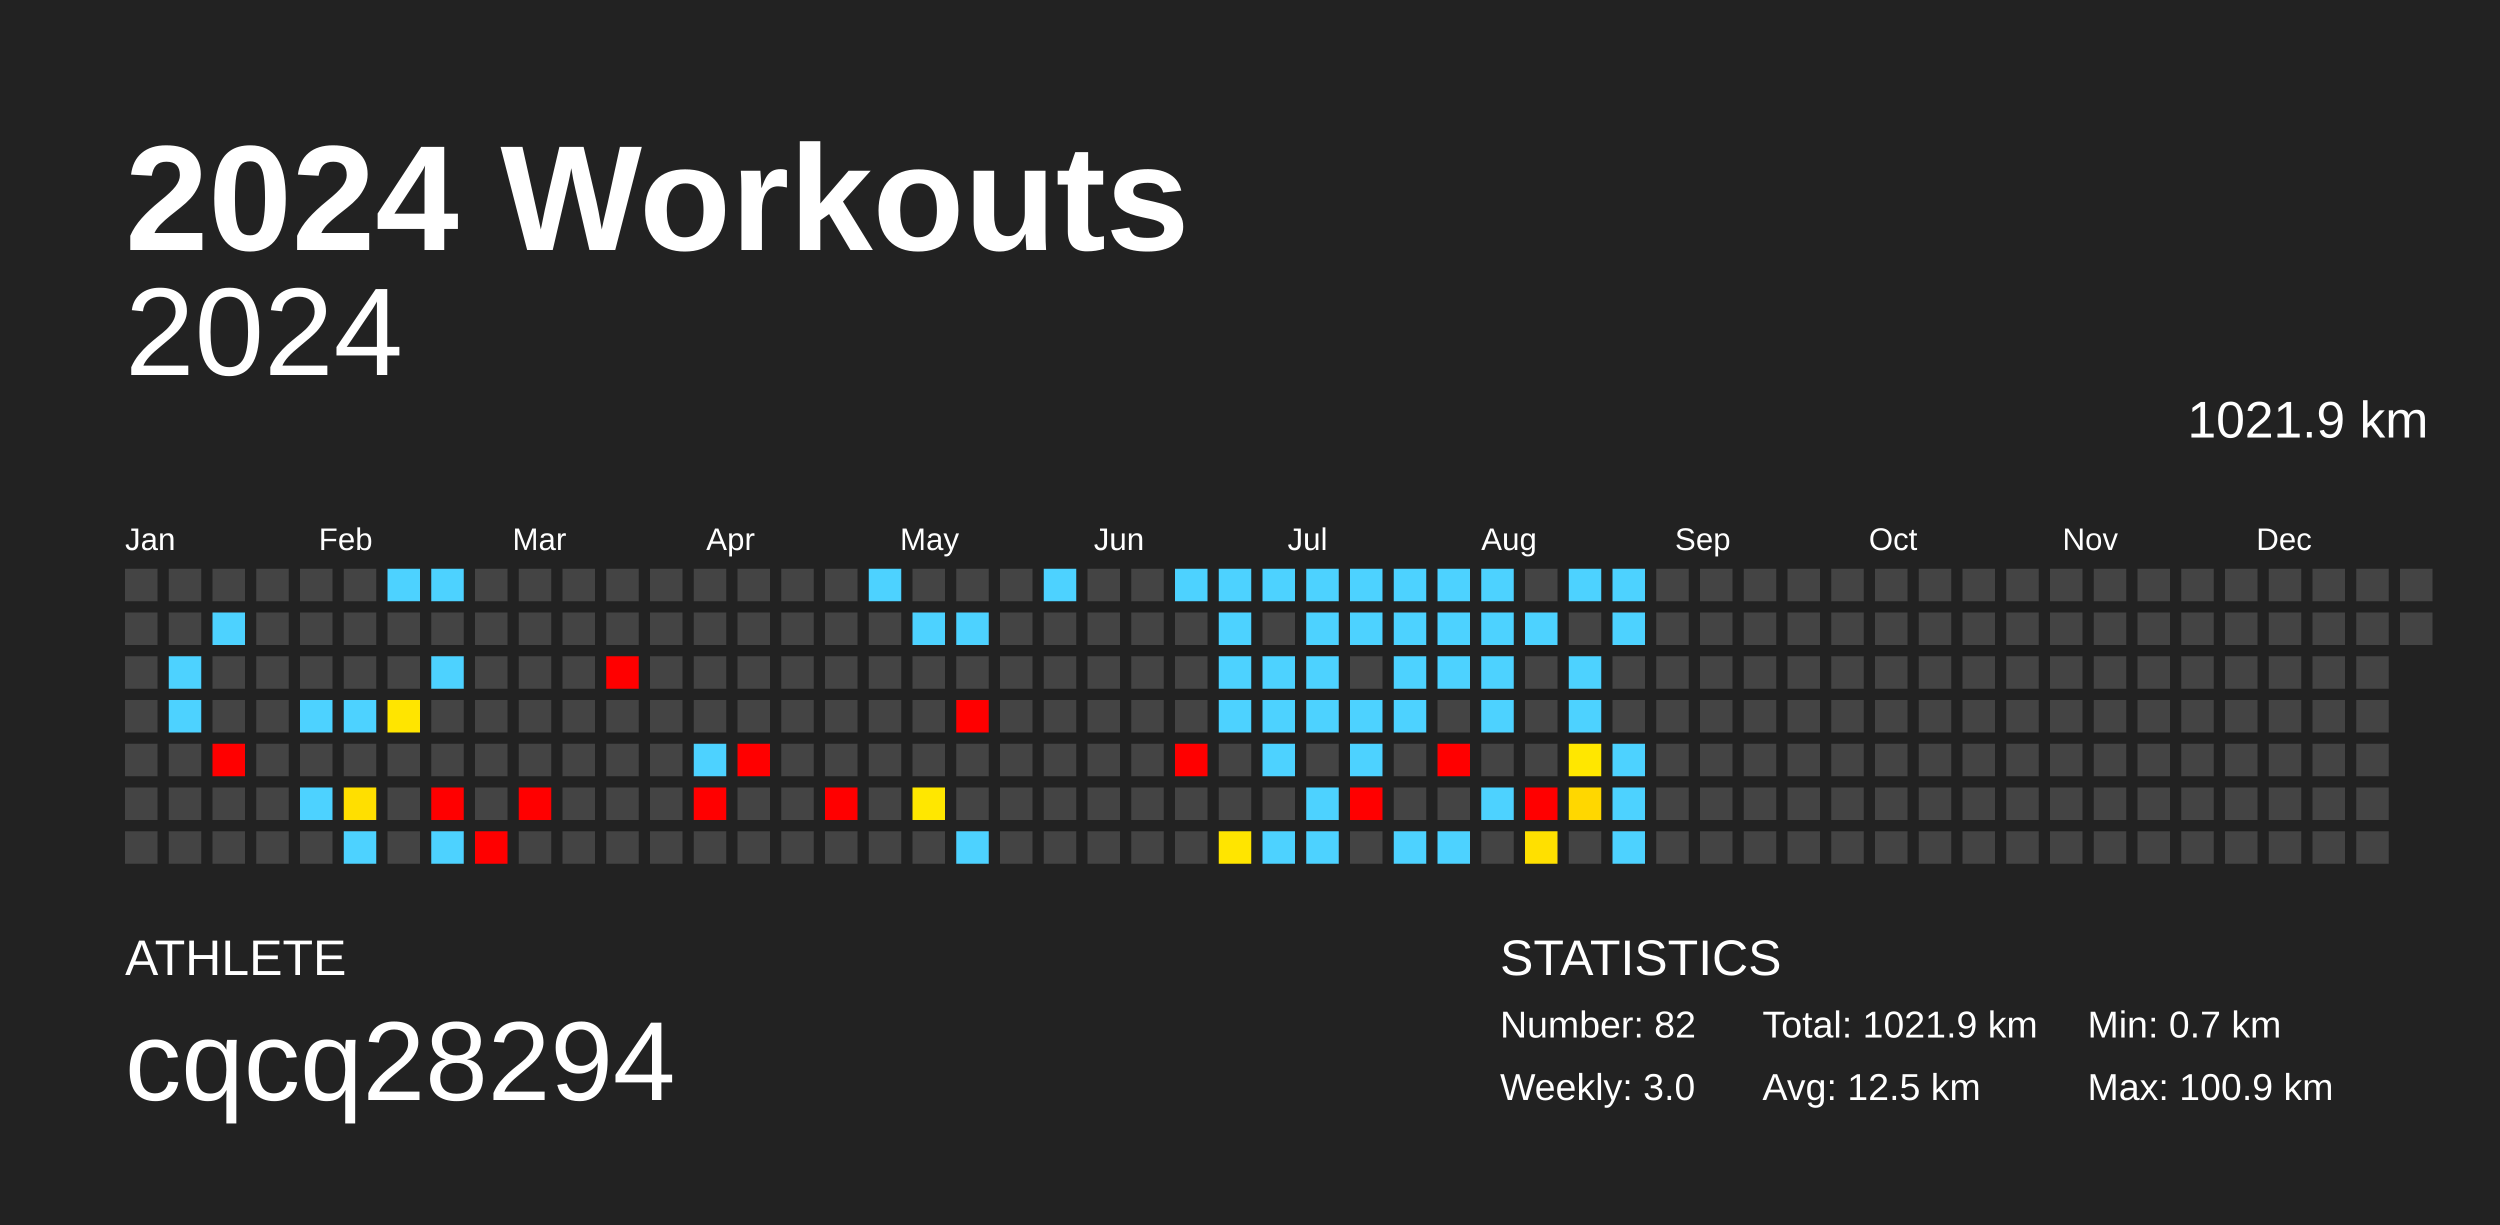
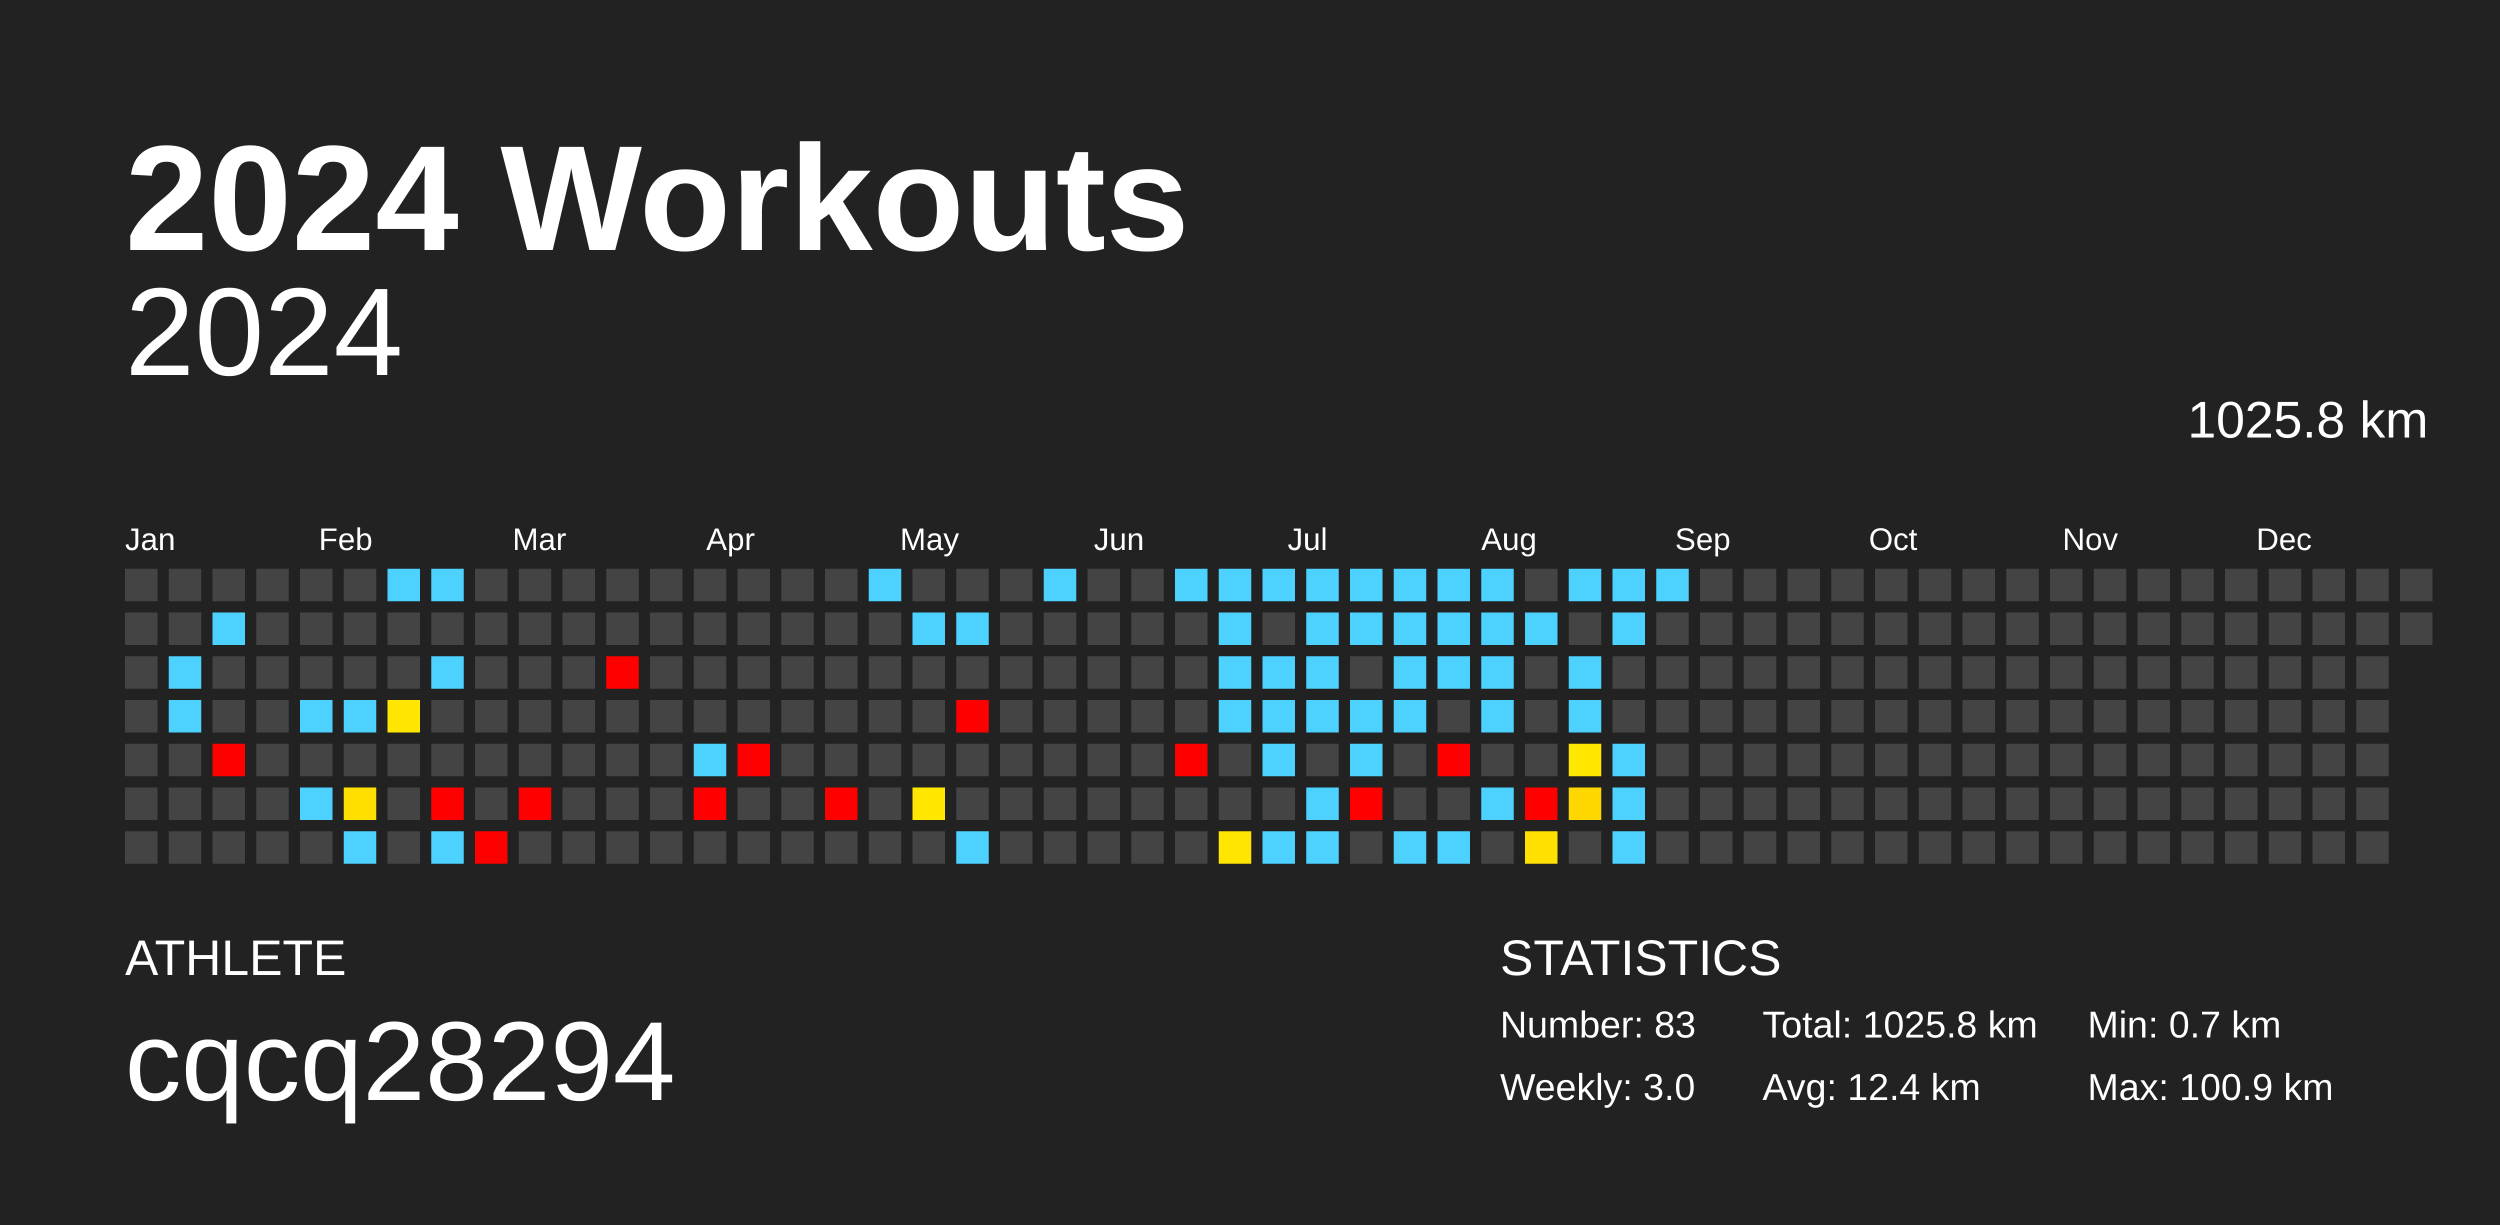
<svg xmlns="http://www.w3.org/2000/svg" baseProfile="full" height="98mm" version="1.1" viewBox="0,0,200,98" width="200mm">
  <defs />
  <rect fill="#222222" height="98" width="200" x="0" y="0" />
  <text fill="#FFFFFF" style="font-size:12px; font-family:Arial; font-weight:bold;" x="10" y="20">2024 Workouts</text>
  <text fill="#FFFFFF" style="font-size:4px; font-family:Arial" x="10" y="78">ATHLETE</text>
  <text fill="#FFFFFF" style="font-size:9px; font-family:Arial" x="10" y="88">cqcq28294</text>
  <text fill="#FFFFFF" style="font-size:4px; font-family:Arial" x="120" y="78">STATISTICS</text>
-   <text fill="#FFFFFF" style="font-size:3px; font-family:Arial" x="120" y="83">Number: 82</text>
+   <text fill="#FFFFFF" style="font-size:3px; font-family:Arial" x="120" y="83">Number: 83</text>
  <text fill="#FFFFFF" style="font-size:3px; font-family:Arial" x="120" y="88">Weekly: 3.0</text>
-   <text fill="#FFFFFF" style="font-size:3px; font-family:Arial" x="141" y="83">Total: 1021.9 km</text>
-   <text fill="#FFFFFF" style="font-size:3px; font-family:Arial" x="141" y="88">Avg: 12.5 km</text>
+   <text fill="#FFFFFF" style="font-size:3px; font-family:Arial" x="141" y="83">Total: 1025.8 km</text>
+   <text fill="#FFFFFF" style="font-size:3px; font-family:Arial" x="141" y="88">Avg: 12.4 km</text>
  <text fill="#FFFFFF" style="font-size:3px; font-family:Arial" x="167" y="83">Min: 0.7 km</text>
  <text fill="#FFFFFF" style="font-size:3px; font-family:Arial" x="167" y="88">Max: 100.9 km</text>
  <text alignment-baseline="hanging" fill="#FFFFFF" style="font-size:10.0px; font-family:Arial;" x="10" y="30">2024</text>
-   <text alignment-baseline="hanging" fill="#FFFFFF" style="font-size:4.125px; font-family:Arial;" x="175" y="35">1021.9 km</text>
+   <text alignment-baseline="hanging" fill="#FFFFFF" style="font-size:4.125px; font-family:Arial;" x="175" y="35">1025.8 km</text>
  <text fill="#FFFFFF" style="font-size:2.5px; font-family:Arial" x="10.0" y="44">Jan</text>
  <text fill="#FFFFFF" style="font-size:2.5px; font-family:Arial" x="25.5" y="44">Feb</text>
  <text fill="#FFFFFF" style="font-size:2.5px; font-family:Arial" x="41.0" y="44">Mar</text>
  <text fill="#FFFFFF" style="font-size:2.5px; font-family:Arial" x="56.5" y="44">Apr</text>
  <text fill="#FFFFFF" style="font-size:2.5px; font-family:Arial" x="72.0" y="44">May</text>
  <text fill="#FFFFFF" style="font-size:2.5px; font-family:Arial" x="87.5" y="44">Jun</text>
  <text fill="#FFFFFF" style="font-size:2.5px; font-family:Arial" x="103.0" y="44">Jul</text>
  <text fill="#FFFFFF" style="font-size:2.5px; font-family:Arial" x="118.5" y="44">Aug</text>
  <text fill="#FFFFFF" style="font-size:2.5px; font-family:Arial" x="134.0" y="44">Sep</text>
  <text fill="#FFFFFF" style="font-size:2.5px; font-family:Arial" x="149.5" y="44">Oct</text>
  <text fill="#FFFFFF" style="font-size:2.5px; font-family:Arial" x="165.0" y="44">Nov</text>
  <text fill="#FFFFFF" style="font-size:2.5px; font-family:Arial" x="180.5" y="44">Dec</text>
  <rect fill="#444444" height="2.6" width="2.6" x="10.0" y="45.5" />
  <rect fill="#444444" height="2.6" width="2.6" x="10.0" y="49.0" />
  <rect fill="#444444" height="2.6" width="2.6" x="10.0" y="52.5" />
  <rect fill="#444444" height="2.6" width="2.6" x="10.0" y="56.0" />
  <rect fill="#444444" height="2.6" width="2.6" x="10.0" y="59.5" />
  <rect fill="#444444" height="2.6" width="2.6" x="10.0" y="63.0" />
  <rect fill="#444444" height="2.6" width="2.6" x="10.0" y="66.5" />
  <rect fill="#444444" height="2.6" width="2.6" x="13.5" y="45.5" />
  <rect fill="#444444" height="2.6" width="2.6" x="13.5" y="49.0" />
  <rect fill="#4dd2ff" height="2.6" width="2.6" x="13.5" y="52.5" />
  <rect fill="#4dd2ff" height="2.6" width="2.6" x="13.5" y="56.0" />
  <rect fill="#444444" height="2.6" width="2.6" x="13.5" y="59.5" />
  <rect fill="#444444" height="2.6" width="2.6" x="13.5" y="63.0" />
  <rect fill="#444444" height="2.6" width="2.6" x="13.5" y="66.5" />
  <rect fill="#444444" height="2.6" width="2.6" x="17.0" y="45.5" />
  <rect fill="#4dd2ff" height="2.6" width="2.6" x="17.0" y="49.0" />
  <rect fill="#444444" height="2.6" width="2.6" x="17.0" y="52.5" />
  <rect fill="#444444" height="2.6" width="2.6" x="17.0" y="56.0" />
  <rect fill="red" height="2.6" width="2.6" x="17.0" y="59.5" />
  <rect fill="#444444" height="2.6" width="2.6" x="17.0" y="63.0" />
  <rect fill="#444444" height="2.6" width="2.6" x="17.0" y="66.5" />
  <rect fill="#444444" height="2.6" width="2.6" x="20.5" y="45.5" />
  <rect fill="#444444" height="2.6" width="2.6" x="20.5" y="49.0" />
  <rect fill="#444444" height="2.6" width="2.6" x="20.5" y="52.5" />
  <rect fill="#444444" height="2.6" width="2.6" x="20.5" y="56.0" />
  <rect fill="#444444" height="2.6" width="2.6" x="20.5" y="59.5" />
  <rect fill="#444444" height="2.6" width="2.6" x="20.5" y="63.0" />
  <rect fill="#444444" height="2.6" width="2.6" x="20.5" y="66.5" />
  <rect fill="#444444" height="2.6" width="2.6" x="24.0" y="45.5" />
  <rect fill="#444444" height="2.6" width="2.6" x="24.0" y="49.0" />
  <rect fill="#444444" height="2.6" width="2.6" x="24.0" y="52.5" />
  <rect fill="#4dd2ff" height="2.6" width="2.6" x="24.0" y="56.0" />
  <rect fill="#444444" height="2.6" width="2.6" x="24.0" y="59.5" />
  <rect fill="#4dd2ff" height="2.6" width="2.6" x="24.0" y="63.0" />
  <rect fill="#444444" height="2.6" width="2.6" x="24.0" y="66.5" />
  <rect fill="#444444" height="2.6" width="2.6" x="27.5" y="45.5" />
  <rect fill="#444444" height="2.6" width="2.6" x="27.5" y="49.0" />
  <rect fill="#444444" height="2.6" width="2.6" x="27.5" y="52.5" />
  <rect fill="#4dd2ff" height="2.6" width="2.6" x="27.5" y="56.0" />
  <rect fill="#444444" height="2.6" width="2.6" x="27.5" y="59.5" />
  <rect fill="#ffdf00" height="2.6" width="2.6" x="27.5" y="63.0" />
  <rect fill="#4dd2ff" height="2.6" width="2.6" x="27.5" y="66.5" />
  <rect fill="#4dd2ff" height="2.6" width="2.6" x="31.0" y="45.5" />
  <rect fill="#444444" height="2.6" width="2.6" x="31.0" y="49.0" />
  <rect fill="#444444" height="2.6" width="2.6" x="31.0" y="52.5" />
  <rect fill="#ffe500" height="2.6" width="2.6" x="31.0" y="56.0" />
  <rect fill="#444444" height="2.6" width="2.6" x="31.0" y="59.5" />
  <rect fill="#444444" height="2.6" width="2.6" x="31.0" y="63.0" />
  <rect fill="#444444" height="2.6" width="2.6" x="31.0" y="66.5" />
  <rect fill="#4dd2ff" height="2.6" width="2.6" x="34.5" y="45.5" />
  <rect fill="#444444" height="2.6" width="2.6" x="34.5" y="49.0" />
  <rect fill="#4dd2ff" height="2.6" width="2.6" x="34.5" y="52.5" />
  <rect fill="#444444" height="2.6" width="2.6" x="34.5" y="56.0" />
  <rect fill="#444444" height="2.6" width="2.6" x="34.5" y="59.5" />
  <rect fill="red" height="2.6" width="2.6" x="34.5" y="63.0" />
  <rect fill="#4dd2ff" height="2.6" width="2.6" x="34.5" y="66.5" />
  <rect fill="#444444" height="2.6" width="2.6" x="38.0" y="45.5" />
  <rect fill="#444444" height="2.6" width="2.6" x="38.0" y="49.0" />
  <rect fill="#444444" height="2.6" width="2.6" x="38.0" y="52.5" />
  <rect fill="#444444" height="2.6" width="2.6" x="38.0" y="56.0" />
  <rect fill="#444444" height="2.6" width="2.6" x="38.0" y="59.5" />
  <rect fill="#444444" height="2.6" width="2.6" x="38.0" y="63.0" />
  <rect fill="red" height="2.6" width="2.6" x="38.0" y="66.5" />
  <rect fill="#444444" height="2.6" width="2.6" x="41.5" y="45.5" />
  <rect fill="#444444" height="2.6" width="2.6" x="41.5" y="49.0" />
  <rect fill="#444444" height="2.6" width="2.6" x="41.5" y="52.5" />
  <rect fill="#444444" height="2.6" width="2.6" x="41.5" y="56.0" />
  <rect fill="#444444" height="2.6" width="2.6" x="41.5" y="59.5" />
  <rect fill="red" height="2.6" width="2.6" x="41.5" y="63.0" />
  <rect fill="#444444" height="2.6" width="2.6" x="41.5" y="66.5" />
  <rect fill="#444444" height="2.6" width="2.6" x="45.0" y="45.5" />
  <rect fill="#444444" height="2.6" width="2.6" x="45.0" y="49.0" />
  <rect fill="#444444" height="2.6" width="2.6" x="45.0" y="52.5" />
  <rect fill="#444444" height="2.6" width="2.6" x="45.0" y="56.0" />
  <rect fill="#444444" height="2.6" width="2.6" x="45.0" y="59.5" />
  <rect fill="#444444" height="2.6" width="2.6" x="45.0" y="63.0" />
  <rect fill="#444444" height="2.6" width="2.6" x="45.0" y="66.5" />
  <rect fill="#444444" height="2.6" width="2.6" x="48.5" y="45.5" />
  <rect fill="#444444" height="2.6" width="2.6" x="48.5" y="49.0" />
  <rect fill="red" height="2.6" width="2.6" x="48.5" y="52.5" />
  <rect fill="#444444" height="2.6" width="2.6" x="48.5" y="56.0" />
  <rect fill="#444444" height="2.6" width="2.6" x="48.5" y="59.5" />
  <rect fill="#444444" height="2.6" width="2.6" x="48.5" y="63.0" />
  <rect fill="#444444" height="2.6" width="2.6" x="48.5" y="66.5" />
  <rect fill="#444444" height="2.6" width="2.6" x="52.0" y="45.5" />
  <rect fill="#444444" height="2.6" width="2.6" x="52.0" y="49.0" />
  <rect fill="#444444" height="2.6" width="2.6" x="52.0" y="52.5" />
  <rect fill="#444444" height="2.6" width="2.6" x="52.0" y="56.0" />
  <rect fill="#444444" height="2.6" width="2.6" x="52.0" y="59.5" />
  <rect fill="#444444" height="2.6" width="2.6" x="52.0" y="63.0" />
  <rect fill="#444444" height="2.6" width="2.6" x="52.0" y="66.5" />
  <rect fill="#444444" height="2.6" width="2.6" x="55.5" y="45.5" />
  <rect fill="#444444" height="2.6" width="2.6" x="55.5" y="49.0" />
  <rect fill="#444444" height="2.6" width="2.6" x="55.5" y="52.5" />
  <rect fill="#444444" height="2.6" width="2.6" x="55.5" y="56.0" />
  <rect fill="#4dd2ff" height="2.6" width="2.6" x="55.5" y="59.5" />
  <rect fill="red" height="2.6" width="2.6" x="55.5" y="63.0" />
  <rect fill="#444444" height="2.6" width="2.6" x="55.5" y="66.5" />
  <rect fill="#444444" height="2.6" width="2.6" x="59.0" y="45.5" />
  <rect fill="#444444" height="2.6" width="2.6" x="59.0" y="49.0" />
  <rect fill="#444444" height="2.6" width="2.6" x="59.0" y="52.5" />
  <rect fill="#444444" height="2.6" width="2.6" x="59.0" y="56.0" />
  <rect fill="red" height="2.6" width="2.6" x="59.0" y="59.5" />
  <rect fill="#444444" height="2.6" width="2.6" x="59.0" y="63.0" />
  <rect fill="#444444" height="2.6" width="2.6" x="59.0" y="66.5" />
  <rect fill="#444444" height="2.6" width="2.6" x="62.5" y="45.5" />
  <rect fill="#444444" height="2.6" width="2.6" x="62.5" y="49.0" />
  <rect fill="#444444" height="2.6" width="2.6" x="62.5" y="52.5" />
  <rect fill="#444444" height="2.6" width="2.6" x="62.5" y="56.0" />
  <rect fill="#444444" height="2.6" width="2.6" x="62.5" y="59.5" />
  <rect fill="#444444" height="2.6" width="2.6" x="62.5" y="63.0" />
  <rect fill="#444444" height="2.6" width="2.6" x="62.5" y="66.5" />
  <rect fill="#444444" height="2.6" width="2.6" x="66.0" y="45.5" />
  <rect fill="#444444" height="2.6" width="2.6" x="66.0" y="49.0" />
  <rect fill="#444444" height="2.6" width="2.6" x="66.0" y="52.5" />
  <rect fill="#444444" height="2.6" width="2.6" x="66.0" y="56.0" />
  <rect fill="#444444" height="2.6" width="2.6" x="66.0" y="59.5" />
  <rect fill="red" height="2.6" width="2.6" x="66.0" y="63.0" />
  <rect fill="#444444" height="2.6" width="2.6" x="66.0" y="66.5" />
  <rect fill="#4dd2ff" height="2.6" width="2.6" x="69.5" y="45.5" />
  <rect fill="#444444" height="2.6" width="2.6" x="69.5" y="49.0" />
  <rect fill="#444444" height="2.6" width="2.6" x="69.5" y="52.5" />
  <rect fill="#444444" height="2.6" width="2.6" x="69.5" y="56.0" />
  <rect fill="#444444" height="2.6" width="2.6" x="69.5" y="59.5" />
  <rect fill="#444444" height="2.6" width="2.6" x="69.5" y="63.0" />
  <rect fill="#444444" height="2.6" width="2.6" x="69.5" y="66.5" />
  <rect fill="#444444" height="2.6" width="2.6" x="73.0" y="45.5" />
  <rect fill="#4dd2ff" height="2.6" width="2.6" x="73.0" y="49.0" />
  <rect fill="#444444" height="2.6" width="2.6" x="73.0" y="52.5" />
  <rect fill="#444444" height="2.6" width="2.6" x="73.0" y="56.0" />
  <rect fill="#444444" height="2.6" width="2.6" x="73.0" y="59.5" />
  <rect fill="#ffe700" height="2.6" width="2.6" x="73.0" y="63.0" />
  <rect fill="#444444" height="2.6" width="2.6" x="73.0" y="66.5" />
  <rect fill="#444444" height="2.6" width="2.6" x="76.5" y="45.5" />
  <rect fill="#4dd2ff" height="2.6" width="2.6" x="76.5" y="49.0" />
  <rect fill="#444444" height="2.6" width="2.6" x="76.5" y="52.5" />
  <rect fill="red" height="2.6" width="2.6" x="76.5" y="56.0" />
  <rect fill="#444444" height="2.6" width="2.6" x="76.5" y="59.5" />
  <rect fill="#444444" height="2.6" width="2.6" x="76.5" y="63.0" />
  <rect fill="#4dd2ff" height="2.6" width="2.6" x="76.5" y="66.5" />
  <rect fill="#444444" height="2.6" width="2.6" x="80.0" y="45.5" />
  <rect fill="#444444" height="2.6" width="2.6" x="80.0" y="49.0" />
  <rect fill="#444444" height="2.6" width="2.6" x="80.0" y="52.5" />
  <rect fill="#444444" height="2.6" width="2.6" x="80.0" y="56.0" />
  <rect fill="#444444" height="2.6" width="2.6" x="80.0" y="59.5" />
  <rect fill="#444444" height="2.6" width="2.6" x="80.0" y="63.0" />
  <rect fill="#444444" height="2.6" width="2.6" x="80.0" y="66.5" />
  <rect fill="#4dd2ff" height="2.6" width="2.6" x="83.5" y="45.5" />
  <rect fill="#444444" height="2.6" width="2.6" x="83.5" y="49.0" />
  <rect fill="#444444" height="2.6" width="2.6" x="83.5" y="52.5" />
  <rect fill="#444444" height="2.6" width="2.6" x="83.5" y="56.0" />
  <rect fill="#444444" height="2.6" width="2.6" x="83.5" y="59.5" />
  <rect fill="#444444" height="2.6" width="2.6" x="83.5" y="63.0" />
  <rect fill="#444444" height="2.6" width="2.6" x="83.5" y="66.5" />
  <rect fill="#444444" height="2.6" width="2.6" x="87.0" y="45.5" />
  <rect fill="#444444" height="2.6" width="2.6" x="87.0" y="49.0" />
  <rect fill="#444444" height="2.6" width="2.6" x="87.0" y="52.5" />
  <rect fill="#444444" height="2.6" width="2.6" x="87.0" y="56.0" />
  <rect fill="#444444" height="2.6" width="2.6" x="87.0" y="59.5" />
  <rect fill="#444444" height="2.6" width="2.6" x="87.0" y="63.0" />
  <rect fill="#444444" height="2.6" width="2.6" x="87.0" y="66.5" />
  <rect fill="#444444" height="2.6" width="2.6" x="90.5" y="45.5" />
  <rect fill="#444444" height="2.6" width="2.6" x="90.5" y="49.0" />
  <rect fill="#444444" height="2.6" width="2.6" x="90.5" y="52.5" />
  <rect fill="#444444" height="2.6" width="2.6" x="90.5" y="56.0" />
  <rect fill="#444444" height="2.6" width="2.6" x="90.5" y="59.5" />
  <rect fill="#444444" height="2.6" width="2.6" x="90.5" y="63.0" />
  <rect fill="#444444" height="2.6" width="2.6" x="90.5" y="66.5" />
  <rect fill="#4dd2ff" height="2.6" width="2.6" x="94.0" y="45.5" />
  <rect fill="#444444" height="2.6" width="2.6" x="94.0" y="49.0" />
  <rect fill="#444444" height="2.6" width="2.6" x="94.0" y="52.5" />
  <rect fill="#444444" height="2.6" width="2.6" x="94.0" y="56.0" />
  <rect fill="red" height="2.6" width="2.6" x="94.0" y="59.5" />
  <rect fill="#444444" height="2.6" width="2.6" x="94.0" y="63.0" />
  <rect fill="#444444" height="2.6" width="2.6" x="94.0" y="66.5" />
  <rect fill="#4dd2ff" height="2.6" width="2.6" x="97.5" y="45.5" />
  <rect fill="#4dd2ff" height="2.6" width="2.6" x="97.5" y="49.0" />
  <rect fill="#4dd2ff" height="2.6" width="2.6" x="97.5" y="52.5" />
  <rect fill="#4dd2ff" height="2.6" width="2.6" x="97.5" y="56.0" />
  <rect fill="#444444" height="2.6" width="2.6" x="97.5" y="59.5" />
  <rect fill="#444444" height="2.6" width="2.6" x="97.5" y="63.0" />
  <rect fill="#ffe500" height="2.6" width="2.6" x="97.5" y="66.5" />
  <rect fill="#4dd2ff" height="2.6" width="2.6" x="101.0" y="45.5" />
  <rect fill="#444444" height="2.6" width="2.6" x="101.0" y="49.0" />
  <rect fill="#4dd2ff" height="2.6" width="2.6" x="101.0" y="52.5" />
  <rect fill="#4dd2ff" height="2.6" width="2.6" x="101.0" y="56.0" />
  <rect fill="#4dd2ff" height="2.6" width="2.6" x="101.0" y="59.5" />
  <rect fill="#444444" height="2.6" width="2.6" x="101.0" y="63.0" />
  <rect fill="#4dd2ff" height="2.6" width="2.6" x="101.0" y="66.5" />
  <rect fill="#4dd2ff" height="2.6" width="2.6" x="104.5" y="45.5" />
  <rect fill="#4dd2ff" height="2.6" width="2.6" x="104.5" y="49.0" />
  <rect fill="#4dd2ff" height="2.6" width="2.6" x="104.5" y="52.5" />
  <rect fill="#4dd2ff" height="2.6" width="2.6" x="104.5" y="56.0" />
  <rect fill="#444444" height="2.6" width="2.6" x="104.5" y="59.5" />
  <rect fill="#4dd2ff" height="2.6" width="2.6" x="104.5" y="63.0" />
  <rect fill="#4dd2ff" height="2.6" width="2.6" x="104.5" y="66.5" />
  <rect fill="#4dd2ff" height="2.6" width="2.6" x="108.0" y="45.5" />
  <rect fill="#4dd2ff" height="2.6" width="2.6" x="108.0" y="49.0" />
  <rect fill="#444444" height="2.6" width="2.6" x="108.0" y="52.5" />
  <rect fill="#4dd2ff" height="2.6" width="2.6" x="108.0" y="56.0" />
  <rect fill="#4dd2ff" height="2.6" width="2.6" x="108.0" y="59.5" />
  <rect fill="red" height="2.6" width="2.6" x="108.0" y="63.0" />
  <rect fill="#444444" height="2.6" width="2.6" x="108.0" y="66.5" />
  <rect fill="#4dd2ff" height="2.6" width="2.6" x="111.5" y="45.5" />
  <rect fill="#4dd2ff" height="2.6" width="2.6" x="111.5" y="49.0" />
  <rect fill="#4dd2ff" height="2.6" width="2.6" x="111.5" y="52.5" />
  <rect fill="#4dd2ff" height="2.6" width="2.6" x="111.5" y="56.0" />
  <rect fill="#444444" height="2.6" width="2.6" x="111.5" y="59.5" />
  <rect fill="#444444" height="2.6" width="2.6" x="111.5" y="63.0" />
  <rect fill="#4dd2ff" height="2.6" width="2.6" x="111.5" y="66.5" />
  <rect fill="#4dd2ff" height="2.6" width="2.6" x="115.0" y="45.5" />
  <rect fill="#4dd2ff" height="2.6" width="2.6" x="115.0" y="49.0" />
  <rect fill="#4dd2ff" height="2.6" width="2.6" x="115.0" y="52.5" />
  <rect fill="#444444" height="2.6" width="2.6" x="115.0" y="56.0" />
  <rect fill="red" height="2.6" width="2.6" x="115.0" y="59.5" />
  <rect fill="#444444" height="2.6" width="2.6" x="115.0" y="63.0" />
  <rect fill="#4dd2ff" height="2.6" width="2.6" x="115.0" y="66.5" />
  <rect fill="#4dd2ff" height="2.6" width="2.6" x="118.5" y="45.5" />
  <rect fill="#4dd2ff" height="2.6" width="2.6" x="118.5" y="49.0" />
  <rect fill="#4dd2ff" height="2.6" width="2.6" x="118.5" y="52.5" />
  <rect fill="#4dd2ff" height="2.6" width="2.6" x="118.5" y="56.0" />
  <rect fill="#444444" height="2.6" width="2.6" x="118.5" y="59.5" />
  <rect fill="#4dd2ff" height="2.6" width="2.6" x="118.5" y="63.0" />
  <rect fill="#444444" height="2.6" width="2.6" x="118.5" y="66.5" />
  <rect fill="#444444" height="2.6" width="2.6" x="122.0" y="45.5" />
  <rect fill="#4dd2ff" height="2.6" width="2.6" x="122.0" y="49.0" />
  <rect fill="#444444" height="2.6" width="2.6" x="122.0" y="52.5" />
  <rect fill="#444444" height="2.6" width="2.6" x="122.0" y="56.0" />
  <rect fill="#444444" height="2.6" width="2.6" x="122.0" y="59.5" />
  <rect fill="red" height="2.6" width="2.6" x="122.0" y="63.0" />
  <rect fill="#ffe000" height="2.6" width="2.6" x="122.0" y="66.5" />
  <rect fill="#4dd2ff" height="2.6" width="2.6" x="125.5" y="45.5" />
  <rect fill="#444444" height="2.6" width="2.6" x="125.5" y="49.0" />
  <rect fill="#4dd2ff" height="2.6" width="2.6" x="125.5" y="52.5" />
  <rect fill="#4dd2ff" height="2.6" width="2.6" x="125.5" y="56.0" />
  <rect fill="#ffe700" height="2.6" width="2.6" x="125.5" y="59.5" />
  <rect fill="#ffd700" height="2.6" width="2.6" x="125.5" y="63.0" />
  <rect fill="#444444" height="2.6" width="2.6" x="125.5" y="66.5" />
  <rect fill="#4dd2ff" height="2.6" width="2.6" x="129.0" y="45.5" />
  <rect fill="#4dd2ff" height="2.6" width="2.6" x="129.0" y="49.0" />
  <rect fill="#444444" height="2.6" width="2.6" x="129.0" y="52.5" />
  <rect fill="#444444" height="2.6" width="2.6" x="129.0" y="56.0" />
  <rect fill="#4dd2ff" height="2.6" width="2.6" x="129.0" y="59.5" />
  <rect fill="#4dd2ff" height="2.6" width="2.6" x="129.0" y="63.0" />
  <rect fill="#4dd2ff" height="2.6" width="2.6" x="129.0" y="66.5" />
-   <rect fill="#444444" height="2.6" width="2.6" x="132.5" y="45.5" />
+   <rect fill="#4dd2ff" height="2.6" width="2.6" x="132.5" y="45.5" />
  <rect fill="#444444" height="2.6" width="2.6" x="132.5" y="49.0" />
  <rect fill="#444444" height="2.6" width="2.6" x="132.5" y="52.5" />
  <rect fill="#444444" height="2.6" width="2.6" x="132.5" y="56.0" />
  <rect fill="#444444" height="2.6" width="2.6" x="132.5" y="59.5" />
  <rect fill="#444444" height="2.6" width="2.6" x="132.5" y="63.0" />
  <rect fill="#444444" height="2.6" width="2.6" x="132.5" y="66.5" />
  <rect fill="#444444" height="2.6" width="2.6" x="136.0" y="45.5" />
  <rect fill="#444444" height="2.6" width="2.6" x="136.0" y="49.0" />
  <rect fill="#444444" height="2.6" width="2.6" x="136.0" y="52.5" />
  <rect fill="#444444" height="2.6" width="2.6" x="136.0" y="56.0" />
  <rect fill="#444444" height="2.6" width="2.6" x="136.0" y="59.5" />
  <rect fill="#444444" height="2.6" width="2.6" x="136.0" y="63.0" />
  <rect fill="#444444" height="2.6" width="2.6" x="136.0" y="66.5" />
  <rect fill="#444444" height="2.6" width="2.6" x="139.5" y="45.5" />
  <rect fill="#444444" height="2.6" width="2.6" x="139.5" y="49.0" />
  <rect fill="#444444" height="2.6" width="2.6" x="139.5" y="52.5" />
  <rect fill="#444444" height="2.6" width="2.6" x="139.5" y="56.0" />
  <rect fill="#444444" height="2.6" width="2.6" x="139.5" y="59.5" />
  <rect fill="#444444" height="2.6" width="2.6" x="139.5" y="63.0" />
  <rect fill="#444444" height="2.6" width="2.6" x="139.5" y="66.5" />
  <rect fill="#444444" height="2.6" width="2.6" x="143.0" y="45.5" />
  <rect fill="#444444" height="2.6" width="2.6" x="143.0" y="49.0" />
  <rect fill="#444444" height="2.6" width="2.6" x="143.0" y="52.5" />
  <rect fill="#444444" height="2.6" width="2.6" x="143.0" y="56.0" />
  <rect fill="#444444" height="2.6" width="2.6" x="143.0" y="59.5" />
  <rect fill="#444444" height="2.6" width="2.6" x="143.0" y="63.0" />
  <rect fill="#444444" height="2.6" width="2.6" x="143.0" y="66.5" />
  <rect fill="#444444" height="2.6" width="2.6" x="146.5" y="45.5" />
  <rect fill="#444444" height="2.6" width="2.6" x="146.5" y="49.0" />
  <rect fill="#444444" height="2.6" width="2.6" x="146.5" y="52.5" />
  <rect fill="#444444" height="2.6" width="2.6" x="146.5" y="56.0" />
  <rect fill="#444444" height="2.6" width="2.6" x="146.5" y="59.5" />
  <rect fill="#444444" height="2.6" width="2.6" x="146.5" y="63.0" />
  <rect fill="#444444" height="2.6" width="2.6" x="146.5" y="66.5" />
  <rect fill="#444444" height="2.6" width="2.6" x="150.0" y="45.5" />
  <rect fill="#444444" height="2.6" width="2.6" x="150.0" y="49.0" />
  <rect fill="#444444" height="2.6" width="2.6" x="150.0" y="52.5" />
  <rect fill="#444444" height="2.6" width="2.6" x="150.0" y="56.0" />
  <rect fill="#444444" height="2.6" width="2.6" x="150.0" y="59.5" />
  <rect fill="#444444" height="2.6" width="2.6" x="150.0" y="63.0" />
  <rect fill="#444444" height="2.6" width="2.6" x="150.0" y="66.5" />
  <rect fill="#444444" height="2.6" width="2.6" x="153.5" y="45.5" />
  <rect fill="#444444" height="2.6" width="2.6" x="153.5" y="49.0" />
  <rect fill="#444444" height="2.6" width="2.6" x="153.5" y="52.5" />
  <rect fill="#444444" height="2.6" width="2.6" x="153.5" y="56.0" />
  <rect fill="#444444" height="2.6" width="2.6" x="153.5" y="59.5" />
  <rect fill="#444444" height="2.6" width="2.6" x="153.5" y="63.0" />
  <rect fill="#444444" height="2.6" width="2.6" x="153.5" y="66.5" />
  <rect fill="#444444" height="2.6" width="2.6" x="157.0" y="45.5" />
  <rect fill="#444444" height="2.6" width="2.6" x="157.0" y="49.0" />
  <rect fill="#444444" height="2.6" width="2.6" x="157.0" y="52.5" />
  <rect fill="#444444" height="2.6" width="2.6" x="157.0" y="56.0" />
  <rect fill="#444444" height="2.6" width="2.6" x="157.0" y="59.5" />
  <rect fill="#444444" height="2.6" width="2.6" x="157.0" y="63.0" />
  <rect fill="#444444" height="2.6" width="2.6" x="157.0" y="66.5" />
  <rect fill="#444444" height="2.6" width="2.6" x="160.5" y="45.5" />
  <rect fill="#444444" height="2.6" width="2.6" x="160.5" y="49.0" />
  <rect fill="#444444" height="2.6" width="2.6" x="160.5" y="52.5" />
  <rect fill="#444444" height="2.6" width="2.6" x="160.5" y="56.0" />
  <rect fill="#444444" height="2.6" width="2.6" x="160.5" y="59.5" />
  <rect fill="#444444" height="2.6" width="2.6" x="160.5" y="63.0" />
  <rect fill="#444444" height="2.6" width="2.6" x="160.5" y="66.5" />
  <rect fill="#444444" height="2.6" width="2.6" x="164.0" y="45.5" />
  <rect fill="#444444" height="2.6" width="2.6" x="164.0" y="49.0" />
  <rect fill="#444444" height="2.6" width="2.6" x="164.0" y="52.5" />
  <rect fill="#444444" height="2.6" width="2.6" x="164.0" y="56.0" />
  <rect fill="#444444" height="2.6" width="2.6" x="164.0" y="59.5" />
  <rect fill="#444444" height="2.6" width="2.6" x="164.0" y="63.0" />
  <rect fill="#444444" height="2.6" width="2.6" x="164.0" y="66.5" />
  <rect fill="#444444" height="2.6" width="2.6" x="167.5" y="45.5" />
  <rect fill="#444444" height="2.6" width="2.6" x="167.5" y="49.0" />
  <rect fill="#444444" height="2.6" width="2.6" x="167.5" y="52.5" />
  <rect fill="#444444" height="2.6" width="2.6" x="167.5" y="56.0" />
  <rect fill="#444444" height="2.6" width="2.6" x="167.5" y="59.5" />
  <rect fill="#444444" height="2.6" width="2.6" x="167.5" y="63.0" />
  <rect fill="#444444" height="2.6" width="2.6" x="167.5" y="66.5" />
  <rect fill="#444444" height="2.6" width="2.6" x="171.0" y="45.5" />
  <rect fill="#444444" height="2.6" width="2.6" x="171.0" y="49.0" />
  <rect fill="#444444" height="2.6" width="2.6" x="171.0" y="52.5" />
  <rect fill="#444444" height="2.6" width="2.6" x="171.0" y="56.0" />
  <rect fill="#444444" height="2.6" width="2.6" x="171.0" y="59.5" />
  <rect fill="#444444" height="2.6" width="2.6" x="171.0" y="63.0" />
  <rect fill="#444444" height="2.6" width="2.6" x="171.0" y="66.5" />
  <rect fill="#444444" height="2.6" width="2.6" x="174.5" y="45.5" />
  <rect fill="#444444" height="2.6" width="2.6" x="174.5" y="49.0" />
  <rect fill="#444444" height="2.6" width="2.6" x="174.5" y="52.5" />
  <rect fill="#444444" height="2.6" width="2.6" x="174.5" y="56.0" />
  <rect fill="#444444" height="2.6" width="2.6" x="174.5" y="59.5" />
  <rect fill="#444444" height="2.6" width="2.6" x="174.5" y="63.0" />
  <rect fill="#444444" height="2.6" width="2.6" x="174.5" y="66.5" />
  <rect fill="#444444" height="2.6" width="2.6" x="178.0" y="45.5" />
  <rect fill="#444444" height="2.6" width="2.6" x="178.0" y="49.0" />
  <rect fill="#444444" height="2.6" width="2.6" x="178.0" y="52.5" />
  <rect fill="#444444" height="2.6" width="2.6" x="178.0" y="56.0" />
  <rect fill="#444444" height="2.6" width="2.6" x="178.0" y="59.5" />
  <rect fill="#444444" height="2.6" width="2.6" x="178.0" y="63.0" />
  <rect fill="#444444" height="2.6" width="2.6" x="178.0" y="66.5" />
  <rect fill="#444444" height="2.6" width="2.6" x="181.5" y="45.5" />
  <rect fill="#444444" height="2.6" width="2.6" x="181.5" y="49.0" />
  <rect fill="#444444" height="2.6" width="2.6" x="181.5" y="52.5" />
  <rect fill="#444444" height="2.6" width="2.6" x="181.5" y="56.0" />
  <rect fill="#444444" height="2.6" width="2.6" x="181.5" y="59.5" />
  <rect fill="#444444" height="2.6" width="2.6" x="181.5" y="63.0" />
  <rect fill="#444444" height="2.6" width="2.6" x="181.5" y="66.5" />
  <rect fill="#444444" height="2.6" width="2.6" x="185.0" y="45.5" />
  <rect fill="#444444" height="2.6" width="2.6" x="185.0" y="49.0" />
  <rect fill="#444444" height="2.6" width="2.6" x="185.0" y="52.5" />
  <rect fill="#444444" height="2.6" width="2.6" x="185.0" y="56.0" />
  <rect fill="#444444" height="2.6" width="2.6" x="185.0" y="59.5" />
  <rect fill="#444444" height="2.6" width="2.6" x="185.0" y="63.0" />
  <rect fill="#444444" height="2.6" width="2.6" x="185.0" y="66.5" />
  <rect fill="#444444" height="2.6" width="2.6" x="188.5" y="45.5" />
  <rect fill="#444444" height="2.6" width="2.6" x="188.5" y="49.0" />
  <rect fill="#444444" height="2.6" width="2.6" x="188.5" y="52.5" />
  <rect fill="#444444" height="2.6" width="2.6" x="188.5" y="56.0" />
  <rect fill="#444444" height="2.6" width="2.6" x="188.5" y="59.5" />
  <rect fill="#444444" height="2.6" width="2.6" x="188.5" y="63.0" />
  <rect fill="#444444" height="2.6" width="2.6" x="188.5" y="66.5" />
  <rect fill="#444444" height="2.6" width="2.6" x="192.0" y="45.5" />
  <rect fill="#444444" height="2.6" width="2.6" x="192.0" y="49.0" />
</svg>
